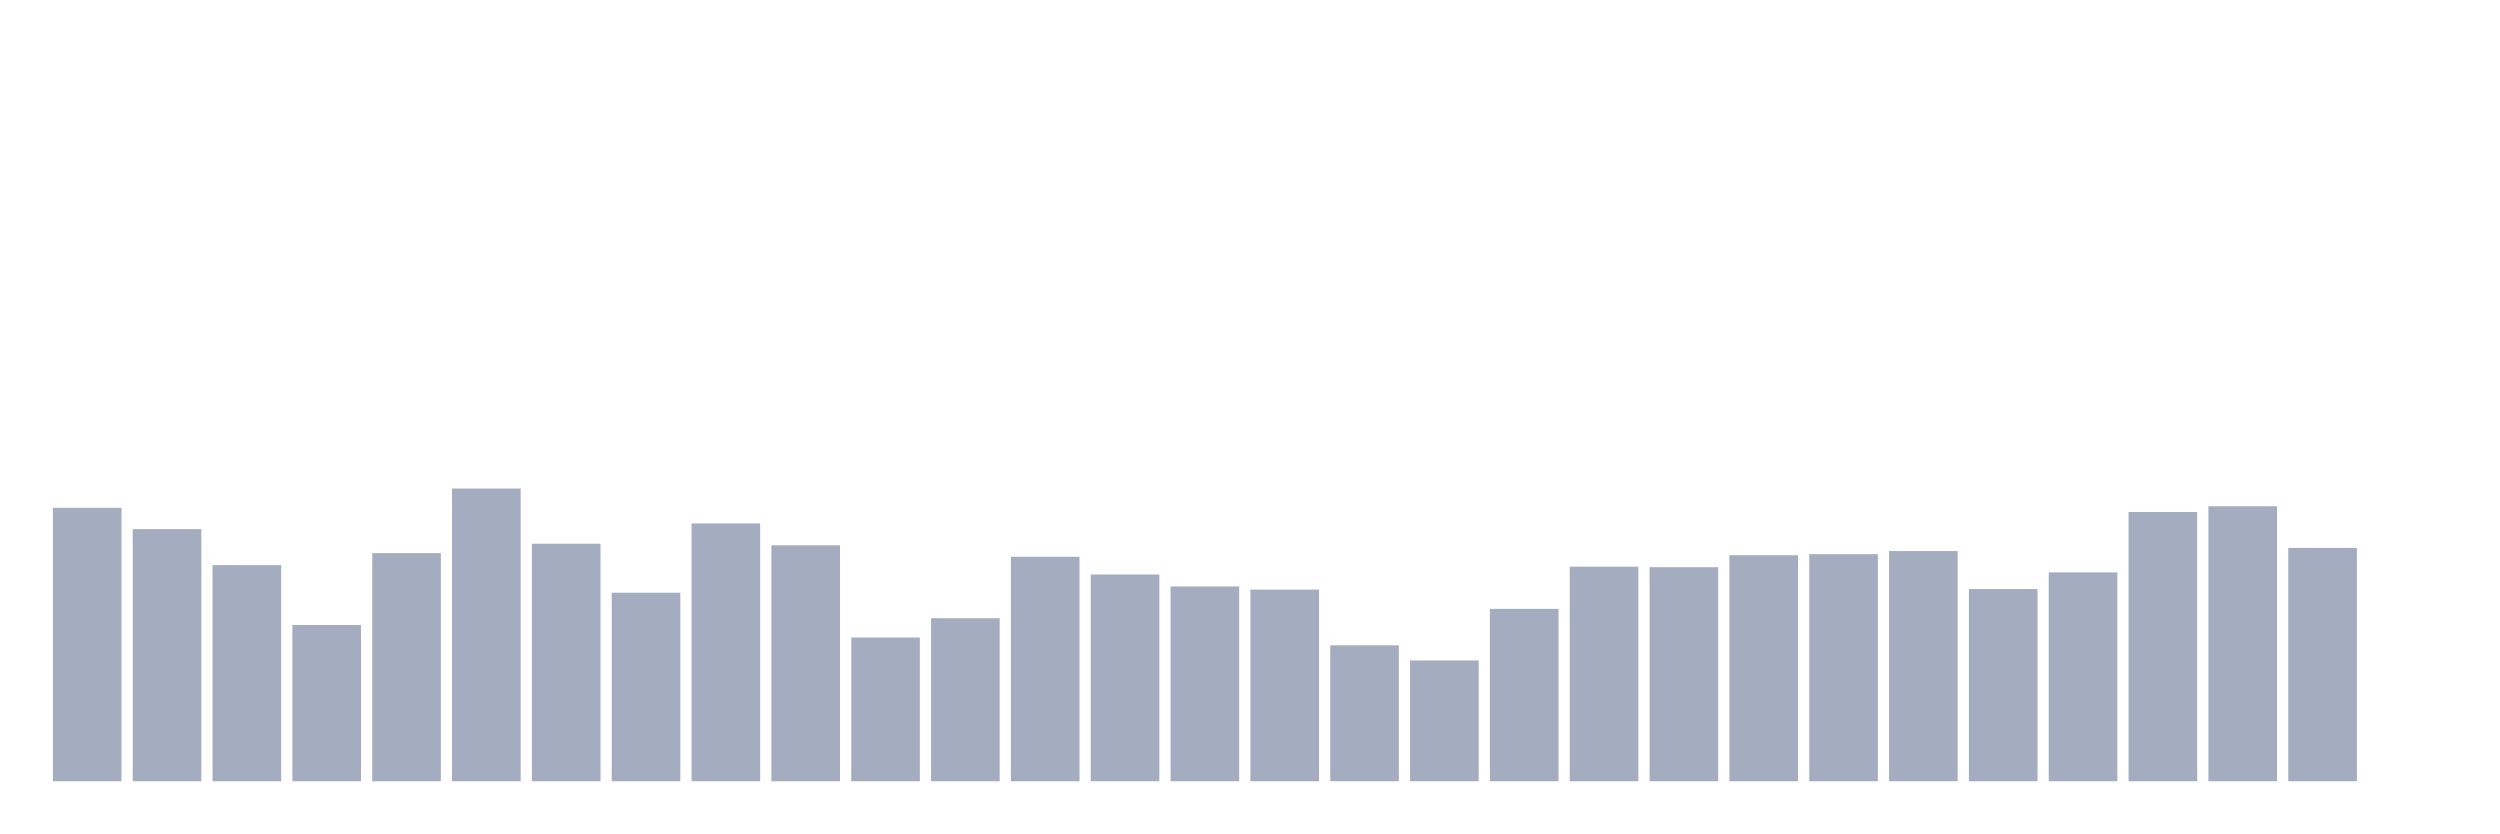
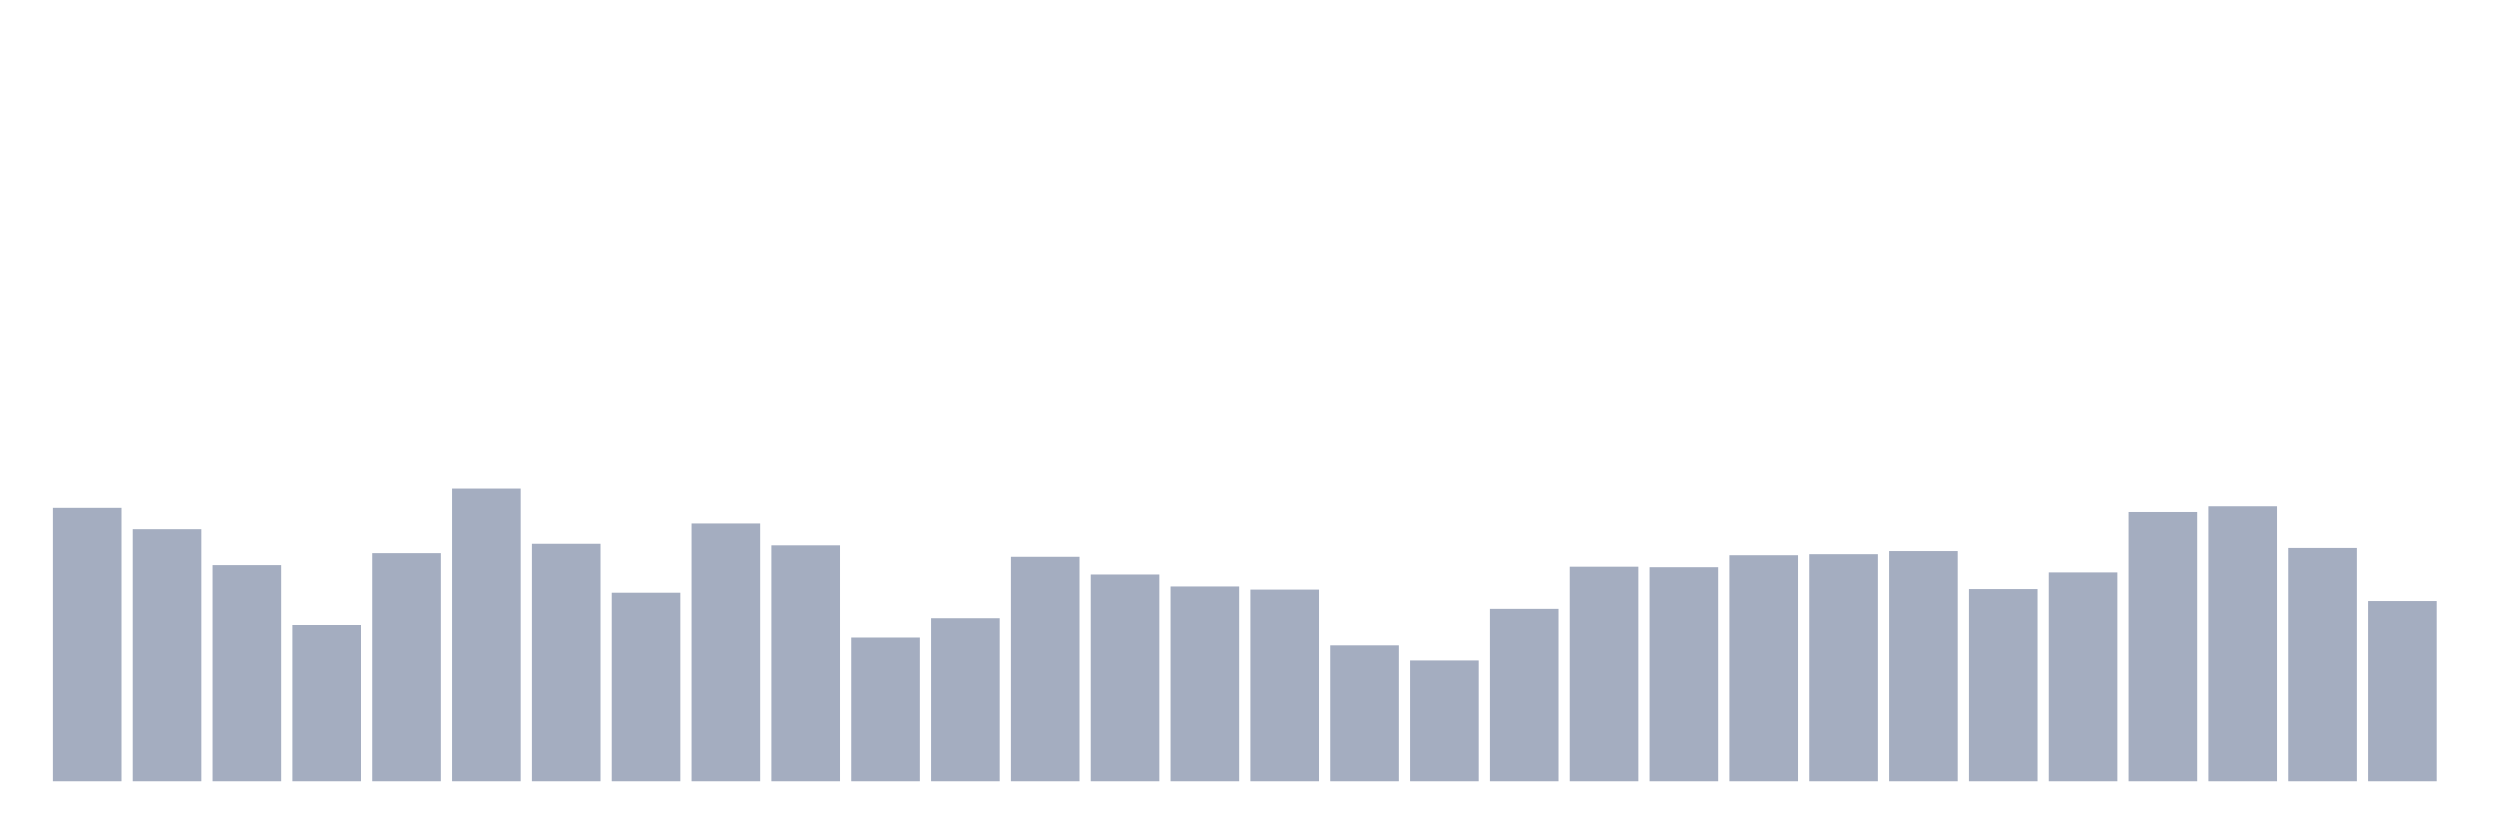
<svg xmlns="http://www.w3.org/2000/svg" viewBox="0 0 480 160">
  <g transform="translate(10,10)">
    <rect class="bar" x="0.153" width="13.175" y="87.5" height="52.5" fill="rgb(164,173,192)" />
    <rect class="bar" x="15.482" width="13.175" y="91.6" height="48.4" fill="rgb(164,173,192)" />
    <rect class="bar" x="30.81" width="13.175" y="98.5" height="41.5" fill="rgb(164,173,192)" />
    <rect class="bar" x="46.138" width="13.175" y="110" height="30" fill="rgb(164,173,192)" />
    <rect class="bar" x="61.466" width="13.175" y="96.2" height="43.8" fill="rgb(164,173,192)" />
    <rect class="bar" x="76.794" width="13.175" y="83.8" height="56.2" fill="rgb(164,173,192)" />
    <rect class="bar" x="92.123" width="13.175" y="94.4" height="45.6" fill="rgb(164,173,192)" />
    <rect class="bar" x="107.451" width="13.175" y="103.8" height="36.2" fill="rgb(164,173,192)" />
    <rect class="bar" x="122.779" width="13.175" y="90.5" height="49.5" fill="rgb(164,173,192)" />
    <rect class="bar" x="138.107" width="13.175" y="94.7" height="45.3" fill="rgb(164,173,192)" />
    <rect class="bar" x="153.436" width="13.175" y="112.4" height="27.6" fill="rgb(164,173,192)" />
    <rect class="bar" x="168.764" width="13.175" y="108.7" height="31.3" fill="rgb(164,173,192)" />
    <rect class="bar" x="184.092" width="13.175" y="96.9" height="43.1" fill="rgb(164,173,192)" />
    <rect class="bar" x="199.42" width="13.175" y="100.3" height="39.7" fill="rgb(164,173,192)" />
    <rect class="bar" x="214.748" width="13.175" y="102.6" height="37.4" fill="rgb(164,173,192)" />
    <rect class="bar" x="230.077" width="13.175" y="103.2" height="36.8" fill="rgb(164,173,192)" />
    <rect class="bar" x="245.405" width="13.175" y="113.9" height="26.1" fill="rgb(164,173,192)" />
    <rect class="bar" x="260.733" width="13.175" y="116.8" height="23.2" fill="rgb(164,173,192)" />
    <rect class="bar" x="276.061" width="13.175" y="106.9" height="33.1" fill="rgb(164,173,192)" />
    <rect class="bar" x="291.39" width="13.175" y="98.8" height="41.2" fill="rgb(164,173,192)" />
    <rect class="bar" x="306.718" width="13.175" y="98.9" height="41.1" fill="rgb(164,173,192)" />
    <rect class="bar" x="322.046" width="13.175" y="96.6" height="43.4" fill="rgb(164,173,192)" />
    <rect class="bar" x="337.374" width="13.175" y="96.4" height="43.6" fill="rgb(164,173,192)" />
    <rect class="bar" x="352.702" width="13.175" y="95.8" height="44.2" fill="rgb(164,173,192)" />
    <rect class="bar" x="368.031" width="13.175" y="103.1" height="36.9" fill="rgb(164,173,192)" />
    <rect class="bar" x="383.359" width="13.175" y="99.9" height="40.1" fill="rgb(164,173,192)" />
    <rect class="bar" x="398.687" width="13.175" y="88.3" height="51.7" fill="rgb(164,173,192)" />
    <rect class="bar" x="414.015" width="13.175" y="87.2" height="52.8" fill="rgb(164,173,192)" />
    <rect class="bar" x="429.344" width="13.175" y="95.2" height="44.8" fill="rgb(164,173,192)" />
-     <rect class="bar" x="444.672" width="13.175" y="140" height="0" fill="rgb(164,173,192)" />
+     <rect class="bar" x="444.672" width="13.175" y="105.4" height="34.6" fill="rgb(164,173,192)" />
  </g>
</svg>
